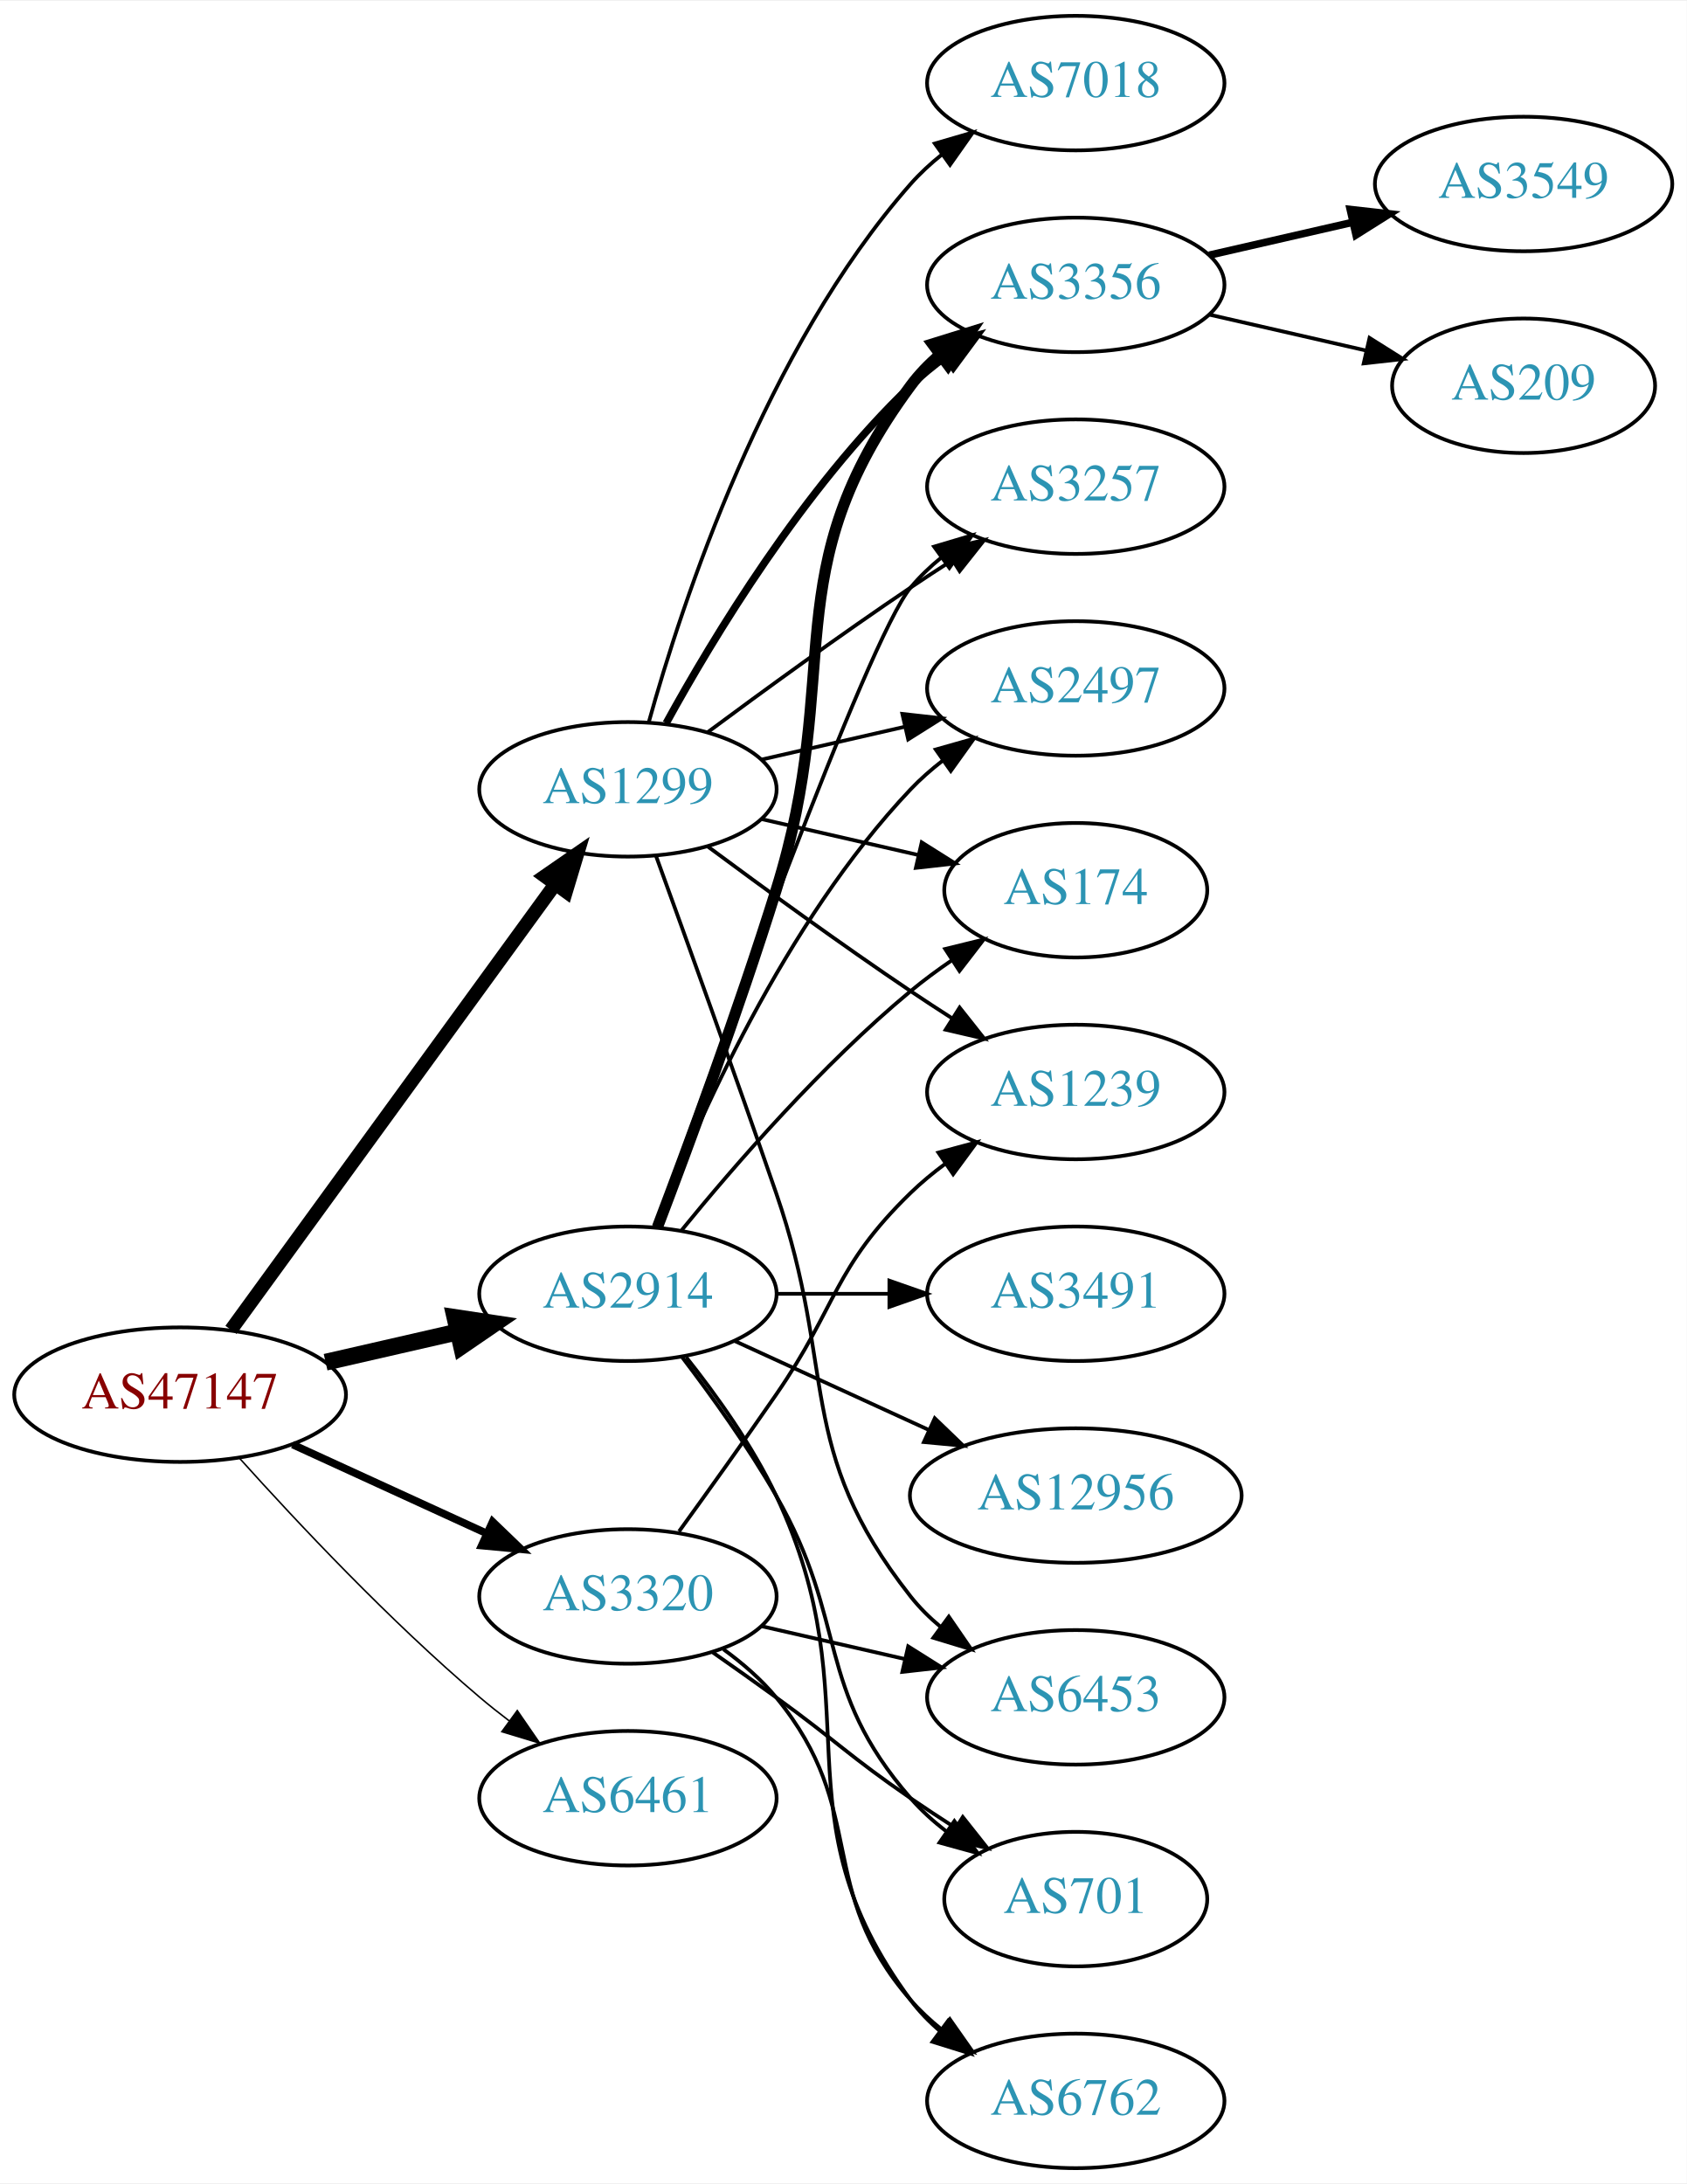
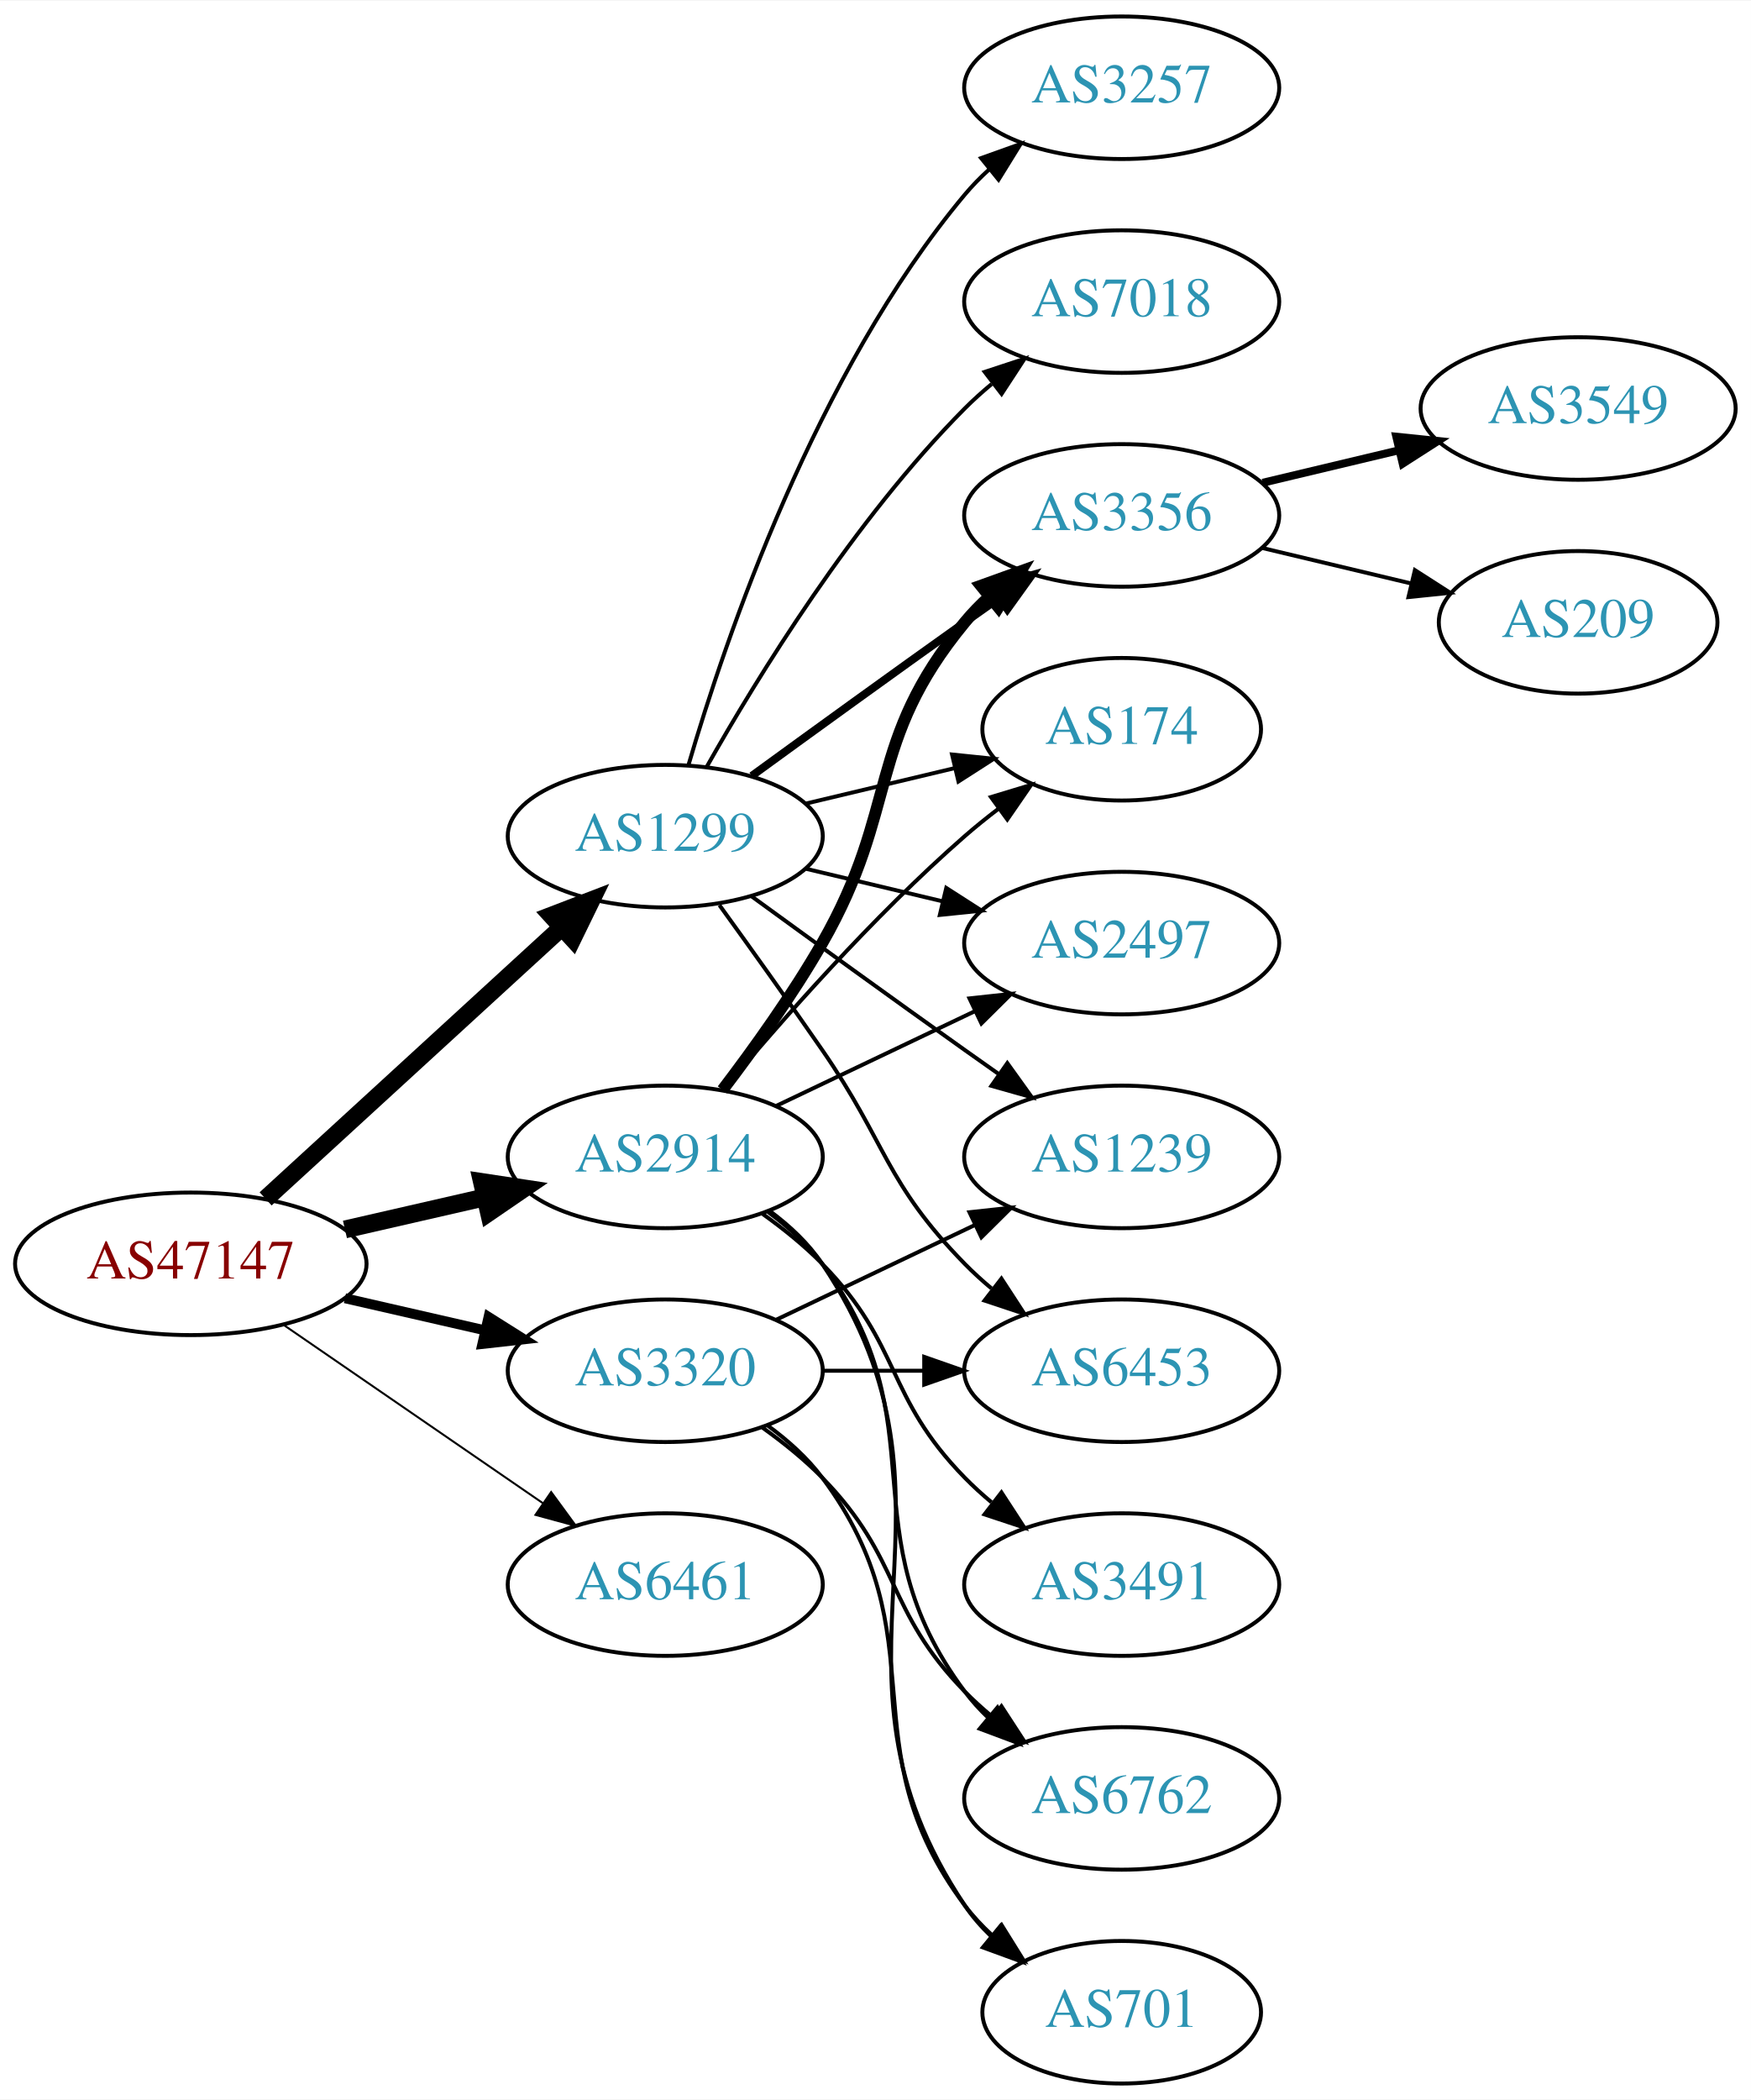
- <svg xmlns="http://www.w3.org/2000/svg" xmlns:xlink="http://www.w3.org/1999/xlink" width="451pt" height="584pt" viewBox="0.00 0.00 451.37 584.00">
-   <g id="graph0" class="graph" transform="scale(1 1) rotate(0) translate(4 580)">
-     <polygon fill="white" stroke="none" points="-4,4 -4,-580 447.37,-580 447.37,4 -4,4" />
+ <svg xmlns="http://www.w3.org/2000/svg" xmlns:xlink="http://www.w3.org/1999/xlink" width="442pt" height="530pt" viewBox="0.00 0.00 442.27 530.00">
+   <g id="graph0" class="graph" transform="scale(1 1) rotate(0) translate(4 526)">
+     <polygon fill="white" stroke="none" points="-4,4 -4,-526 438.271,-526 438.271,4 -4,4" />
    <g id="node1" class="node">
      <g id="a_node1">
        <a xlink:href="/asn/47147" xlink:title="AS47147 ~ ANEXIA Internetdienstleistungs GmbH [AT]">
          <ellipse fill="#ffffff" stroke="black" cx="44.196" cy="-207" rx="44.393" ry="18" />
          <text text-anchor="middle" x="44.196" y="-203.3" font-family="Times,serif" font-size="14.00" fill="#880000">AS47147</text>
        </a>
      </g>
    </g>
    <g id="node2" class="node">
      <g id="a_node2">
        <a xlink:href="/asn/1299" xlink:title="AS1299 ~ Telia Carrier [EU]">
-           <ellipse fill="#ffffff" stroke="black" cx="164.039" cy="-369" rx="39.794" ry="18" />
-           <text text-anchor="middle" x="164.039" y="-365.3" font-family="Times,serif" font-size="14.00" fill="#2c94b3">AS1299</text>
+           <ellipse fill="#ffffff" stroke="black" cx="164.039" cy="-315" rx="39.794" ry="18" />
+           <text text-anchor="middle" x="164.039" y="-311.3" font-family="Times,serif" font-size="14.00" fill="#2c94b3">AS1299</text>
        </a>
      </g>
    </g>
    <g id="edge1" class="edge">
-       <path fill="none" stroke="black" stroke-width="3.682" d="M57.807,-224.337C78.628,-252.96 120.29,-310.233 144.479,-343.486" />
-       <polygon fill="black" stroke="black" stroke-width="3.682" points="141.805,-345.76 150.518,-351.788 147.466,-341.642 141.805,-345.76" />
+       <path fill="none" stroke="black" stroke-width="4.5" d="M63.094,-223.403C83.022,-241.667 115.38,-271.322 137.857,-291.921" />
+       <polygon fill="black" stroke="black" stroke-width="4.5" points="135.326,-294.943 145.359,-298.797 140.647,-289.137 135.326,-294.943" />
    </g>
    <g id="node3" class="node">
      <g id="a_node3">
        <a xlink:href="/asn/2914" xlink:title="AS2914 ~ NTT America, Inc. [US]">
          <ellipse fill="#ffffff" stroke="black" cx="164.039" cy="-234" rx="39.794" ry="18" />
          <text text-anchor="middle" x="164.039" y="-230.3" font-family="Times,serif" font-size="14.00" fill="#2c94b3">AS2914</text>
        </a>
      </g>
    </g>
    <g id="edge2" class="edge">
      <path fill="none" stroke="black" stroke-width="4.5" d="M83.131,-215.692C94.371,-218.267 106.784,-221.111 118.407,-223.774" />
      <polygon fill="black" stroke="black" stroke-width="4.5" points="117.742,-227.661 128.369,-226.057 119.501,-219.985 117.742,-227.661" />
    </g>
    <g id="node4" class="node">
      <g id="a_node4">
        <a xlink:href="/asn/3320" xlink:title="AS3320 ~ DTAG [DE]">
-           <ellipse fill="#ffffff" stroke="black" cx="164.039" cy="-153" rx="39.794" ry="18" />
-           <text text-anchor="middle" x="164.039" y="-149.3" font-family="Times,serif" font-size="14.00" fill="#2c94b3">AS3320</text>
+           <ellipse fill="#ffffff" stroke="black" cx="164.039" cy="-180" rx="39.794" ry="18" />
+           <text text-anchor="middle" x="164.039" y="-176.3" font-family="Times,serif" font-size="14.00" fill="#2c94b3">AS3320</text>
        </a>
      </g>
    </g>
    <g id="edge3" class="edge">
-       <path fill="none" stroke="black" stroke-width="2.045" d="M74.326,-193.652C89.937,-186.498 109.335,-177.609 126.007,-169.97" />
-       <polygon fill="black" stroke="black" stroke-width="2.045" points="127.826,-172.986 135.459,-165.638 124.91,-166.622 127.826,-172.986" />
+       <path fill="none" stroke="black" stroke-width="2.5" d="M83.131,-198.308C94.371,-195.733 106.784,-192.889 118.407,-190.226" />
+       <polygon fill="black" stroke="black" stroke-width="2.5" points="119.403,-193.588 128.369,-187.943 117.84,-186.765 119.403,-193.588" />
    </g>
    <g id="node5" class="node">
      <g id="a_node5">
        <a xlink:href="/asn/6461" xlink:title="AS6461 ~ Zayo Bandwidth [US]">
-           <ellipse fill="#ffffff" stroke="black" cx="164.039" cy="-99" rx="39.794" ry="18" />
-           <text text-anchor="middle" x="164.039" y="-95.3" font-family="Times,serif" font-size="14.00" fill="#2c94b3">AS6461</text>
+           <ellipse fill="#ffffff" stroke="black" cx="164.039" cy="-126" rx="39.794" ry="18" />
+           <text text-anchor="middle" x="164.039" y="-122.3" font-family="Times,serif" font-size="14.00" fill="#2c94b3">AS6461</text>
        </a>
      </g>
    </g>
    <g id="edge4" class="edge">
-       <path fill="none" stroke="black" stroke-width="0.409" d="M60.128,-189.956C75.455,-172.903 100.39,-146.35 124.392,-126 126.889,-123.883 129.55,-121.768 132.261,-119.707" />
-       <polygon fill="black" stroke="black" stroke-width="0.409" points="134.427,-122.459 140.437,-113.734 130.298,-116.806 134.427,-122.459" />
+       <path fill="none" stroke="black" stroke-width="0.5" d="M67.639,-191.574C86.22,-178.802 112.781,-160.545 133.161,-146.537" />
+       <polygon fill="black" stroke="black" stroke-width="0.5" points="135.216,-149.371 141.475,-140.822 131.251,-143.602 135.216,-149.371" />
    </g>
    <g id="node6" class="node">
      <g id="a_node6">
-         <a xlink:href="/asn/174" xlink:title="AS174 ~ Cogent Communications [US]">
-           <ellipse fill="#ffffff" stroke="black" cx="283.881" cy="-342" rx="35.194" ry="18" />
-           <text text-anchor="middle" x="283.881" y="-338.3" font-family="Times,serif" font-size="14.00" fill="#2c94b3">AS174</text>
+         <a xlink:href="/asn/3257" xlink:title="AS3257 ~ GTT [DE]">
+           <ellipse fill="#ffffff" stroke="black" cx="279.332" cy="-504" rx="39.794" ry="18" />
+           <text text-anchor="middle" x="279.332" y="-500.3" font-family="Times,serif" font-size="14.00" fill="#2c94b3">AS3257</text>
        </a>
      </g>
    </g>
    <g id="edge5" class="edge">
-       <path fill="none" stroke="black" d="M199.758,-361.045C212.85,-358.045 227.873,-354.604 241.513,-351.478" />
-       <polygon fill="black" stroke="black" points="242.655,-354.807 251.621,-349.162 241.091,-347.984 242.655,-354.807" />
+       <path fill="none" stroke="black" d="M169.913,-333.002C179.227,-364.844 202.043,-431.981 239.685,-477 241.555,-479.237 243.654,-481.374 245.88,-483.396" />
+       <polygon fill="black" stroke="black" points="243.823,-486.234 253.799,-489.804 248.227,-480.793 243.823,-486.234" />
    </g>
    <g id="node7" class="node">
      <g id="a_node7">
-         <a xlink:href="/asn/3356" xlink:title="AS3356 ~ Level 3 Parent, LLC [US]">
-           <ellipse fill="#ffffff" stroke="black" cx="283.881" cy="-504" rx="39.794" ry="18" />
-           <text text-anchor="middle" x="283.881" y="-500.3" font-family="Times,serif" font-size="14.00" fill="#2c94b3">AS3356</text>
+         <a xlink:href="/asn/1239" xlink:title="AS1239 ~ Sprint [US]">
+           <ellipse fill="#ffffff" stroke="black" cx="279.332" cy="-234" rx="39.794" ry="18" />
+           <text text-anchor="middle" x="279.332" y="-230.3" font-family="Times,serif" font-size="14.00" fill="#2c94b3">AS1239</text>
        </a>
      </g>
    </g>
    <g id="edge6" class="edge">
-       <path fill="none" stroke="black" stroke-width="2" d="M174.28,-386.713C186.825,-409.561 211.002,-449.611 239.685,-477 242.553,-479.739 245.742,-482.347 249.051,-484.785" />
-       <polygon fill="black" stroke="black" stroke-width="2" points="247.175,-487.742 257.411,-490.477 251.114,-481.956 247.175,-487.742" />
+       <path fill="none" stroke="black" d="M185.887,-299.778C200.821,-288.909 221.435,-273.975 239.685,-261 242.506,-258.995 245.449,-256.915 248.397,-254.841" />
+       <polygon fill="black" stroke="black" points="250.443,-257.681 256.621,-249.074 246.424,-251.95 250.443,-257.681" />
    </g>
    <g id="node8" class="node">
      <g id="a_node8">
-         <a xlink:href="/asn/3257" xlink:title="AS3257 ~ GTT [DE]">
-           <ellipse fill="#ffffff" stroke="black" cx="283.881" cy="-450" rx="39.794" ry="18" />
-           <text text-anchor="middle" x="283.881" y="-446.3" font-family="Times,serif" font-size="14.00" fill="#2c94b3">AS3257</text>
+         <a xlink:href="/asn/3356" xlink:title="AS3356 ~ Level 3 Parent, LLC [US]">
+           <ellipse fill="#ffffff" stroke="black" cx="279.332" cy="-396" rx="39.794" ry="18" />
+           <text text-anchor="middle" x="279.332" y="-392.3" font-family="Times,serif" font-size="14.00" fill="#2c94b3">AS3356</text>
        </a>
      </g>
    </g>
    <g id="edge7" class="edge">
-       <path fill="none" stroke="black" d="M185.369,-384.277C200.231,-395.304 220.976,-410.407 239.685,-423 243.234,-425.389 246.984,-427.839 250.733,-430.242" />
-       <polygon fill="black" stroke="black" points="249.059,-433.325 259.381,-435.712 252.801,-427.409 249.059,-433.325" />
+       <path fill="none" stroke="black" stroke-width="2" d="M185.887,-330.222C200.821,-341.091 221.435,-356.025 239.685,-369 242.506,-371.005 245.449,-373.085 248.397,-375.159" />
+       <polygon fill="black" stroke="black" stroke-width="2" points="246.424,-378.05 256.621,-380.926 250.443,-372.319 246.424,-378.05" />
    </g>
    <g id="node9" class="node">
      <g id="a_node9">
-         <a xlink:href="/asn/6453" xlink:title="AS6453 ~ TATA COMMUNICATIONS (AMERICA) INC [US]">
-           <ellipse fill="#ffffff" stroke="black" cx="283.881" cy="-126" rx="39.794" ry="18" />
-           <text text-anchor="middle" x="283.881" y="-122.3" font-family="Times,serif" font-size="14.00" fill="#2c94b3">AS6453</text>
+         <a xlink:href="/asn/174" xlink:title="AS174 ~ Cogent Communications [US]">
+           <ellipse fill="#ffffff" stroke="black" cx="279.332" cy="-342" rx="35.194" ry="18" />
+           <text text-anchor="middle" x="279.332" y="-338.3" font-family="Times,serif" font-size="14.00" fill="#2c94b3">AS174</text>
        </a>
      </g>
    </g>
    <g id="edge8" class="edge">
-       <path fill="none" stroke="black" d="M171.587,-351.079C179.372,-329.688 192.694,-292.81 203.685,-261 220.21,-213.178 208.386,-192.754 239.685,-153 242.01,-150.047 244.754,-147.33 247.713,-144.853" />
-       <polygon fill="black" stroke="black" points="249.906,-147.585 255.91,-138.855 245.772,-141.936 249.906,-147.585" />
+       <path fill="none" stroke="black" d="M199.646,-323.248C211.44,-326.058 224.745,-329.229 237.013,-332.153" />
+       <polygon fill="black" stroke="black" points="236.479,-335.624 247.018,-334.537 238.101,-328.814 236.479,-335.624" />
    </g>
    <g id="node10" class="node">
      <g id="a_node10">
        <a xlink:href="/asn/7018" xlink:title="AS7018 ~ AT&amp;T Services, Inc. [US]">
-           <ellipse fill="#ffffff" stroke="black" cx="283.881" cy="-558" rx="39.794" ry="18" />
-           <text text-anchor="middle" x="283.881" y="-554.3" font-family="Times,serif" font-size="14.00" fill="#2c94b3">AS7018</text>
+           <ellipse fill="#ffffff" stroke="black" cx="279.332" cy="-450" rx="39.794" ry="18" />
+           <text text-anchor="middle" x="279.332" y="-446.3" font-family="Times,serif" font-size="14.00" fill="#2c94b3">AS7018</text>
        </a>
      </g>
    </g>
    <g id="edge9" class="edge">
-       <path fill="none" stroke="black" d="M169.612,-386.946C178.517,-418.995 200.801,-486.842 239.685,-531 242.169,-533.821 245.019,-536.449 248.044,-538.871" />
-       <polygon fill="black" stroke="black" points="246.162,-541.828 256.334,-544.791 250.23,-536.131 246.162,-541.828" />
+       <path fill="none" stroke="black" d="M174.498,-332.49C187.28,-355.096 211.712,-394.886 239.685,-423 241.796,-425.121 244.092,-427.188 246.477,-429.171" />
+       <polygon fill="black" stroke="black" points="244.73,-432.242 254.793,-435.556 248.993,-426.69 244.73,-432.242" />
    </g>
    <g id="node11" class="node">
      <g id="a_node11">
        <a xlink:href="/asn/2497" xlink:title="AS2497 ~ Internet Initiative Japan Inc. [JP]">
-           <ellipse fill="#ffffff" stroke="black" cx="283.881" cy="-396" rx="39.794" ry="18" />
-           <text text-anchor="middle" x="283.881" y="-392.3" font-family="Times,serif" font-size="14.00" fill="#2c94b3">AS2497</text>
+           <ellipse fill="#ffffff" stroke="black" cx="279.332" cy="-288" rx="39.794" ry="18" />
+           <text text-anchor="middle" x="279.332" y="-284.3" font-family="Times,serif" font-size="14.00" fill="#2c94b3">AS2497</text>
        </a>
      </g>
    </g>
    <g id="edge10" class="edge">
-       <path fill="none" stroke="black" d="M199.758,-376.955C211.758,-379.704 225.379,-382.825 238.071,-385.733" />
-       <polygon fill="black" stroke="black" points="237.474,-389.187 248.003,-388.009 239.037,-382.364 237.474,-389.187" />
+       <path fill="none" stroke="black" d="M199.646,-306.752C210.517,-304.162 222.671,-301.265 234.114,-298.538" />
+       <polygon fill="black" stroke="black" points="235.02,-301.92 243.936,-296.197 233.397,-295.111 235.02,-301.92" />
    </g>
    <g id="node12" class="node">
      <g id="a_node12">
-         <a xlink:href="/asn/1239" xlink:title="AS1239 ~ Sprint [US]">
-           <ellipse fill="#ffffff" stroke="black" cx="283.881" cy="-288" rx="39.794" ry="18" />
-           <text text-anchor="middle" x="283.881" y="-284.3" font-family="Times,serif" font-size="14.00" fill="#2c94b3">AS1239</text>
+         <a xlink:href="/asn/6453" xlink:title="AS6453 ~ TATA COMMUNICATIONS (AMERICA) INC [US]">
+           <ellipse fill="#ffffff" stroke="black" cx="279.332" cy="-180" rx="39.794" ry="18" />
+           <text text-anchor="middle" x="279.332" y="-176.3" font-family="Times,serif" font-size="14.00" fill="#2c94b3">AS6453</text>
        </a>
      </g>
    </g>
    <g id="edge11" class="edge">
-       <path fill="none" stroke="black" d="M185.369,-353.723C200.231,-342.696 220.976,-327.593 239.685,-315 243.234,-312.611 246.984,-310.161 250.733,-307.758" />
-       <polygon fill="black" stroke="black" points="252.801,-310.591 259.381,-302.288 249.059,-304.675 252.801,-310.591" />
+       <path fill="none" stroke="black" d="M177.718,-297.594C185.333,-287.063 195.166,-273.33 203.685,-261 220.081,-237.269 219.513,-227.617 239.685,-207 241.778,-204.861 244.061,-202.782 246.438,-200.79" />
+       <polygon fill="black" stroke="black" points="248.956,-203.268 254.738,-194.389 244.681,-197.725 248.956,-203.268" />
+     </g>
+     <g id="edge14" class="edge">
+       <path fill="none" stroke="black" stroke-width="3" d="M178.5,-250.913C186.393,-261.27 196.242,-274.992 203.685,-288 223.25,-322.194 214.621,-338.606 239.685,-369 241.54,-371.25 243.627,-373.396 245.846,-375.424" />
+       <polygon fill="black" stroke="black" stroke-width="3" points="243.782,-378.256 253.751,-381.844 248.195,-372.823 243.782,-378.256" />
+     </g>
+     <g id="edge17" class="edge">
+       <path fill="none" stroke="black" d="M178.669,-250.817C192.951,-267.929 216.498,-294.745 239.685,-315 242.355,-317.332 245.228,-319.648 248.158,-321.886" />
+       <polygon fill="black" stroke="black" points="246.309,-324.87 256.449,-327.939 250.436,-319.216 246.309,-324.87" />
    </g>
    <g id="edge18" class="edge">
-       <path fill="none" stroke="black" d="M178.458,-251.065C192.572,-268.375 215.987,-295.345 239.685,-315 243.148,-317.872 246.941,-320.669 250.795,-323.308" />
-       <polygon fill="black" stroke="black" points="248.938,-326.275 259.228,-328.797 252.757,-320.408 248.938,-326.275" />
-     </g>
-     <g id="edge14" class="edge">
-       <path fill="none" stroke="black" stroke-width="3" d="M171.926,-251.809C180.036,-273.094 193.671,-309.869 203.685,-342 222.162,-401.284 202.782,-427.059 239.685,-477 241.919,-480.023 244.601,-482.786 247.522,-485.293" />
-       <polygon fill="black" stroke="black" stroke-width="3" points="245.548,-488.186 255.666,-491.331 249.717,-482.563 245.548,-488.186" />
-     </g>
-     <g id="edge17" class="edge">
-       <path fill="none" stroke="black" d="M171.369,-251.86C187.209,-296.267 228.118,-409.103 239.685,-423 242.09,-425.889 244.886,-428.563 247.879,-431.013" />
-       <polygon fill="black" stroke="black" points="245.967,-433.95 256.122,-436.973 250.069,-428.277 245.967,-433.95" />
-     </g>
-     <g id="edge20" class="edge">
-       <path fill="none" stroke="black" d="M171.562,-251.994C182.312,-279.728 205.969,-333.429 239.685,-369 242.271,-371.728 245.188,-374.294 248.257,-376.677" />
-       <polygon fill="black" stroke="black" points="246.411,-379.658 256.605,-382.543 250.435,-373.93 246.411,-379.658" />
+       <path fill="none" stroke="black" d="M192.175,-246.934C207.169,-254.081 225.99,-263.052 242.213,-270.785" />
+       <polygon fill="black" stroke="black" points="240.884,-274.028 251.417,-275.171 243.895,-267.709 240.884,-274.028" />
    </g>
    <g id="node15" class="node">
      <g id="a_node15">
-         <a xlink:href="/asn/6762" xlink:title="AS6762 ~ TELECOM ITALIA SPARKLE S.p.A. [IT]">
-           <ellipse fill="#ffffff" stroke="black" cx="283.881" cy="-18" rx="39.794" ry="18" />
-           <text text-anchor="middle" x="283.881" y="-14.3" font-family="Times,serif" font-size="14.00" fill="#2c94b3">AS6762</text>
+         <a xlink:href="/asn/3491" xlink:title="AS3491 ~ PCCW Global, Inc. [US]">
+           <ellipse fill="#ffffff" stroke="black" cx="279.332" cy="-126" rx="39.794" ry="18" />
+           <text text-anchor="middle" x="279.332" y="-122.3" font-family="Times,serif" font-size="14.00" fill="#2c94b3">AS3491</text>
        </a>
      </g>
    </g>
    <g id="edge15" class="edge">
-       <path fill="none" stroke="black" d="M179.639,-217.009C187.726,-206.845 197.388,-193.345 203.685,-180 230.184,-123.841 202.782,-94.941 239.685,-45 241.919,-41.977 244.601,-39.214 247.522,-36.707" />
-       <polygon fill="black" stroke="black" points="249.717,-39.437 255.666,-30.669 245.548,-33.814 249.717,-39.437" />
+       <path fill="none" stroke="black" d="M188.633,-219.611C193.889,-215.852 199.22,-211.563 203.685,-207 223.858,-186.383 219.513,-173.617 239.685,-153 241.778,-150.861 244.061,-148.782 246.438,-146.79" />
+       <polygon fill="black" stroke="black" points="248.956,-149.268 254.738,-140.389 244.681,-143.725 248.956,-149.268" />
    </g>
    <g id="node16" class="node">
      <g id="a_node16">
-         <a xlink:href="/asn/3491" xlink:title="AS3491 ~ PCCW Global, Inc. [US]">
-           <ellipse fill="#ffffff" stroke="black" cx="283.881" cy="-234" rx="39.794" ry="18" />
-           <text text-anchor="middle" x="283.881" y="-230.3" font-family="Times,serif" font-size="14.00" fill="#2c94b3">AS3491</text>
+         <a xlink:href="/asn/6762" xlink:title="AS6762 ~ TELECOM ITALIA SPARKLE S.p.A. [IT]">
+           <ellipse fill="#ffffff" stroke="black" cx="279.332" cy="-72" rx="39.794" ry="18" />
+           <text text-anchor="middle" x="279.332" y="-68.3" font-family="Times,serif" font-size="14.00" fill="#2c94b3">AS6762</text>
        </a>
      </g>
    </g>
    <g id="edge16" class="edge">
-       <path fill="none" stroke="black" d="M203.951,-234C213.505,-234 223.854,-234 233.817,-234" />
-       <polygon fill="black" stroke="black" points="234.009,-237.5 244.009,-234 234.009,-230.5 234.009,-237.5" />
+       <path fill="none" stroke="black" d="M189.969,-220.118C195.046,-216.389 199.964,-211.984 203.685,-207 233.957,-166.458 209.414,-139.542 239.685,-99 241.43,-96.664 243.437,-94.455 245.6,-92.383" />
+       <polygon fill="black" stroke="black" points="247.96,-94.973 253.401,-85.882 243.478,-89.595 247.96,-94.973" />
    </g>
    <g id="node17" class="node">
      <g id="a_node17">
-         <a xlink:href="/asn/12956" xlink:title="AS12956 ~ TELXIUS [ES]">
-           <ellipse fill="#ffffff" stroke="black" cx="283.881" cy="-180" rx="44.393" ry="18" />
-           <text text-anchor="middle" x="283.881" y="-176.3" font-family="Times,serif" font-size="14.00" fill="#2c94b3">AS12956</text>
+         <a xlink:href="/asn/701" xlink:title="AS701 ~ UUNET [US]">
+           <ellipse fill="#ffffff" stroke="black" cx="279.332" cy="-18" rx="35.194" ry="18" />
+           <text text-anchor="middle" x="279.332" y="-14.3" font-family="Times,serif" font-size="14.00" fill="#2c94b3">AS701</text>
        </a>
      </g>
    </g>
    <g id="edge19" class="edge">
-       <path fill="none" stroke="black" d="M192.667,-221.339C208.165,-214.238 227.732,-205.272 244.678,-197.506" />
-       <polygon fill="black" stroke="black" points="246.148,-200.683 253.781,-193.335 243.232,-194.319 246.148,-200.683" />
-     </g>
-     <g id="node18" class="node">
-       <g id="a_node18">
-         <a xlink:href="/asn/701" xlink:title="AS701 ~ UUNET [US]">
-           <ellipse fill="#ffffff" stroke="black" cx="283.881" cy="-72" rx="35.194" ry="18" />
-           <text text-anchor="middle" x="283.881" y="-68.3" font-family="Times,serif" font-size="14.00" fill="#2c94b3">AS701</text>
-         </a>
-       </g>
+       <path fill="none" stroke="black" d="M190.358,-220.393C195.414,-216.649 200.225,-212.169 203.685,-207 244.71,-145.706 198.661,-106.294 239.685,-45 241.552,-42.211 243.812,-39.623 246.291,-37.243" />
+       <polygon fill="black" stroke="black" points="248.709,-39.786 254.214,-30.734 244.265,-34.378 248.709,-39.786" />
    </g>
    <g id="edge21" class="edge">
-       <path fill="none" stroke="black" d="M178.5,-217.087C186.393,-206.73 196.242,-193.008 203.685,-180 223.25,-145.806 213.851,-128.742 239.685,-99 242.491,-95.77 245.778,-92.797 249.266,-90.098" />
-       <polygon fill="black" stroke="black" points="251.4,-92.878 257.633,-84.31 247.417,-87.121 251.4,-92.878" />
-     </g>
-     <g id="edge25" class="edge">
-       <path fill="none" stroke="black" d="M199.758,-145.045C211.758,-142.296 225.379,-139.175 238.071,-136.267" />
-       <polygon fill="black" stroke="black" points="239.037,-139.636 248.003,-133.991 237.474,-132.813 239.037,-139.636" />
+       <path fill="none" stroke="black" d="M192.175,-192.934C207.169,-200.081 225.99,-209.052 242.213,-216.785" />
+       <polygon fill="black" stroke="black" points="240.884,-220.028 251.417,-221.171 243.895,-213.709 240.884,-220.028" />
+     </g>
+     <g id="edge23" class="edge">
+       <path fill="none" stroke="black" d="M203.711,-180C211.914,-180 220.678,-180 229.21,-180" />
+       <polygon fill="black" stroke="black" points="229.449,-183.5 239.449,-180 229.449,-176.5 229.449,-183.5" />
    </g>
    <g id="edge22" class="edge">
-       <path fill="none" stroke="black" d="M177.718,-170.406C185.333,-180.937 195.166,-194.67 203.685,-207 220.081,-230.731 218.992,-240.906 239.685,-261 242.53,-263.763 245.704,-266.386 249.004,-268.834" />
-       <polygon fill="black" stroke="black" points="247.121,-271.786 257.352,-274.538 251.07,-266.006 247.121,-271.786" />
-     </g>
-     <g id="edge24" class="edge">
-       <path fill="none" stroke="black" d="M189.619,-138.844C194.714,-135.128 199.728,-130.799 203.685,-126 228.75,-95.606 213.851,-74.742 239.685,-45 242.15,-42.162 244.987,-39.523 248.004,-37.094" />
-       <polygon fill="black" stroke="black" points="250.191,-39.833 256.282,-31.164 246.115,-34.142 250.191,-39.833" />
-     </g>
-     <g id="edge23" class="edge">
-       <path fill="none" stroke="black" d="M186.796,-137.991C192.33,-134.121 198.249,-129.936 203.685,-126 219.885,-114.271 223.191,-110.311 239.685,-99 243.48,-96.398 247.517,-93.738 251.54,-91.151" />
-       <polygon fill="black" stroke="black" points="253.647,-93.96 260.228,-85.657 249.906,-88.044 253.647,-93.96" />
+       <path fill="none" stroke="black" d="M188.633,-165.611C193.889,-161.852 199.22,-157.563 203.685,-153 223.858,-132.383 219.513,-119.617 239.685,-99 241.778,-96.861 244.061,-94.782 246.438,-92.79" />
+       <polygon fill="black" stroke="black" points="248.956,-95.268 254.738,-86.389 244.681,-89.725 248.956,-95.268" />
+     </g>
+     <g id="edge20" class="edge">
+       <path fill="none" stroke="black" d="M189.969,-166.118C195.046,-162.389 199.964,-157.984 203.685,-153 233.957,-112.458 209.414,-85.542 239.685,-45 241.693,-42.311 244.049,-39.791 246.59,-37.455" />
+       <polygon fill="black" stroke="black" points="249.004,-40.004 254.605,-31.011 244.619,-34.548 249.004,-40.004" />
    </g>
    <g id="node13" class="node">
      <g id="a_node13">
        <a xlink:href="/asn/3549" xlink:title="AS3549 ~ Level 3 Parent, LLC [US]">
-           <ellipse fill="#ffffff" stroke="black" cx="403.724" cy="-531" rx="39.794" ry="18" />
-           <text text-anchor="middle" x="403.724" y="-527.3" font-family="Times,serif" font-size="14.00" fill="#2c94b3">AS3549</text>
+           <ellipse fill="#ffffff" stroke="black" cx="394.625" cy="-423" rx="39.794" ry="18" />
+           <text text-anchor="middle" x="394.625" y="-419.3" font-family="Times,serif" font-size="14.00" fill="#2c94b3">AS3549</text>
        </a>
      </g>
    </g>
    <g id="edge12" class="edge">
-       <path fill="none" stroke="black" stroke-width="2" d="M319.6,-511.955C331.6,-514.704 345.221,-517.825 357.914,-520.733" />
-       <polygon fill="black" stroke="black" stroke-width="2" points="357.316,-524.187 367.845,-523.009 358.88,-517.364 357.316,-524.187" />
+       <path fill="none" stroke="black" stroke-width="2" d="M314.939,-404.248C325.81,-406.838 337.964,-409.735 349.407,-412.462" />
+       <polygon fill="black" stroke="black" stroke-width="2" points="348.69,-415.889 359.229,-414.803 350.313,-409.08 348.69,-415.889" />
    </g>
    <g id="node14" class="node">
      <g id="a_node14">
        <a xlink:href="/asn/209" xlink:title="AS209 ~ CenturyLink Communications, LLC [US]">
-           <ellipse fill="#ffffff" stroke="black" cx="403.724" cy="-477" rx="35.194" ry="18" />
-           <text text-anchor="middle" x="403.724" y="-473.3" font-family="Times,serif" font-size="14.00" fill="#2c94b3">AS209</text>
+           <ellipse fill="#ffffff" stroke="black" cx="394.625" cy="-369" rx="35.194" ry="18" />
+           <text text-anchor="middle" x="394.625" y="-365.3" font-family="Times,serif" font-size="14.00" fill="#2c94b3">AS209</text>
        </a>
      </g>
    </g>
    <g id="edge13" class="edge">
-       <path fill="none" stroke="black" d="M319.6,-496.045C332.693,-493.045 347.715,-489.604 361.356,-486.478" />
-       <polygon fill="black" stroke="black" points="362.497,-489.807 371.463,-484.162 360.934,-482.984 362.497,-489.807" />
+       <path fill="none" stroke="black" d="M314.939,-387.752C326.733,-384.942 340.038,-381.771 352.306,-378.847" />
+       <polygon fill="black" stroke="black" points="353.394,-382.186 362.311,-376.463 351.772,-375.376 353.394,-382.186" />
    </g>
  </g>
</svg>
